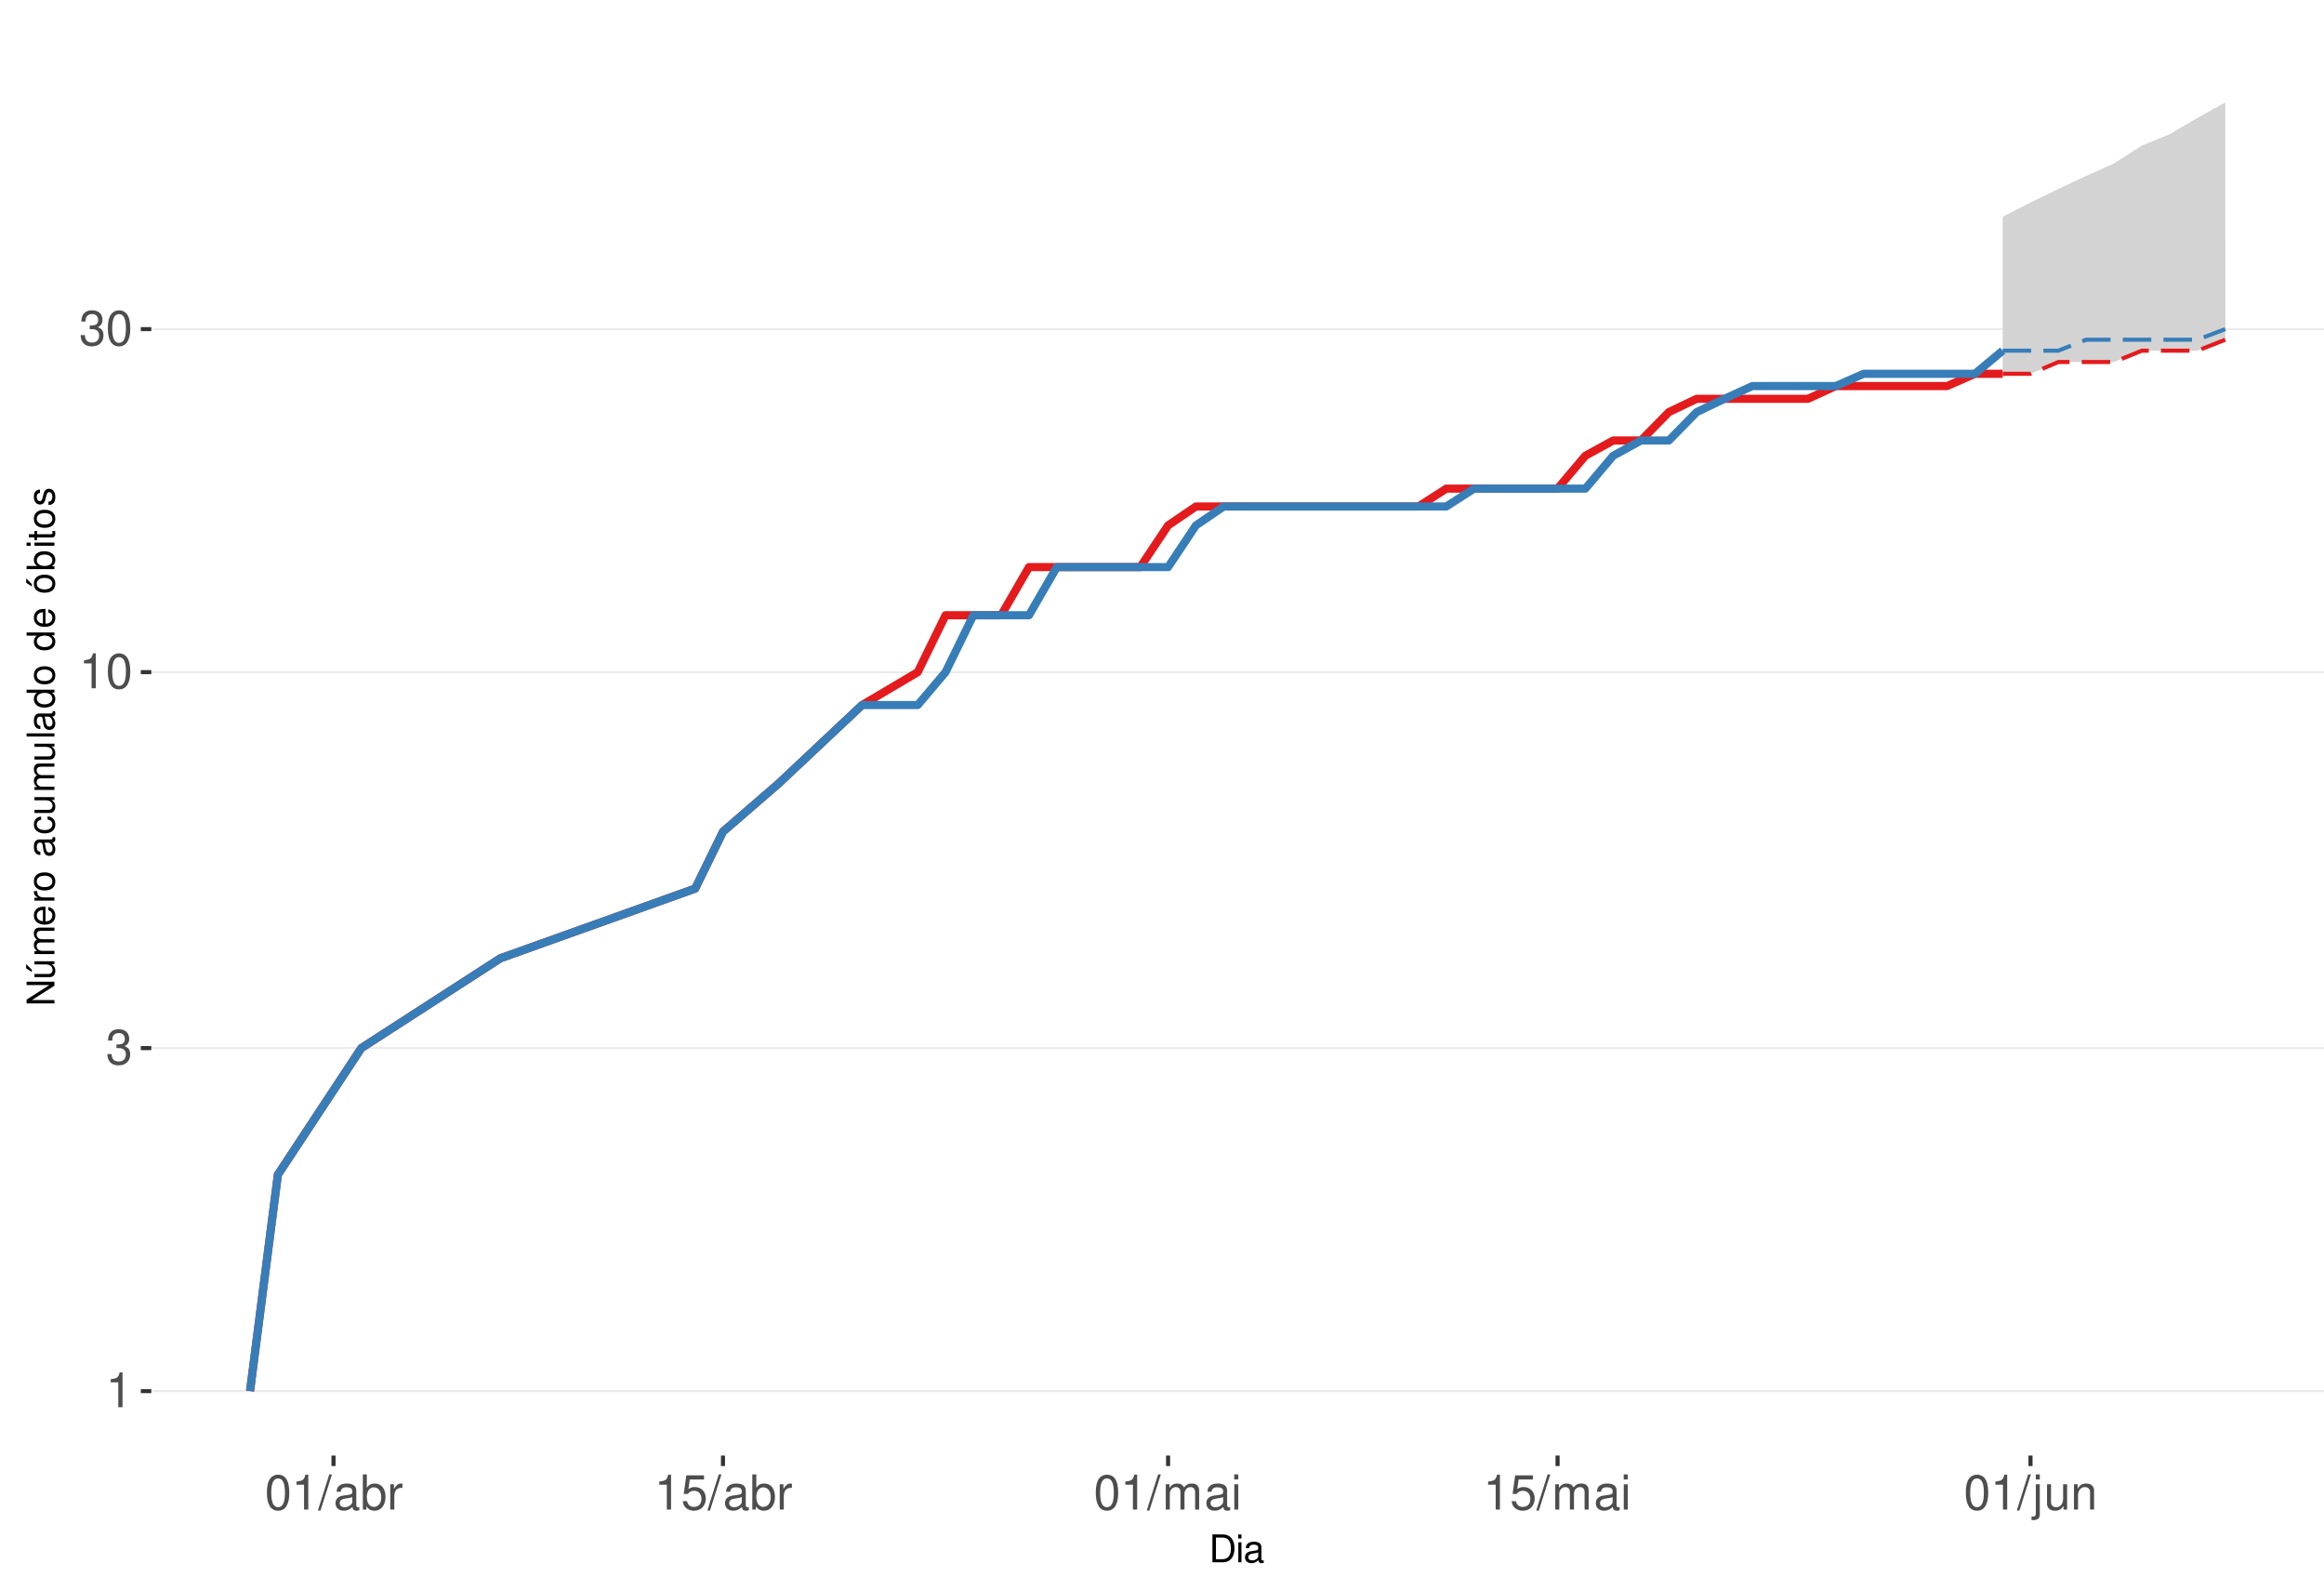
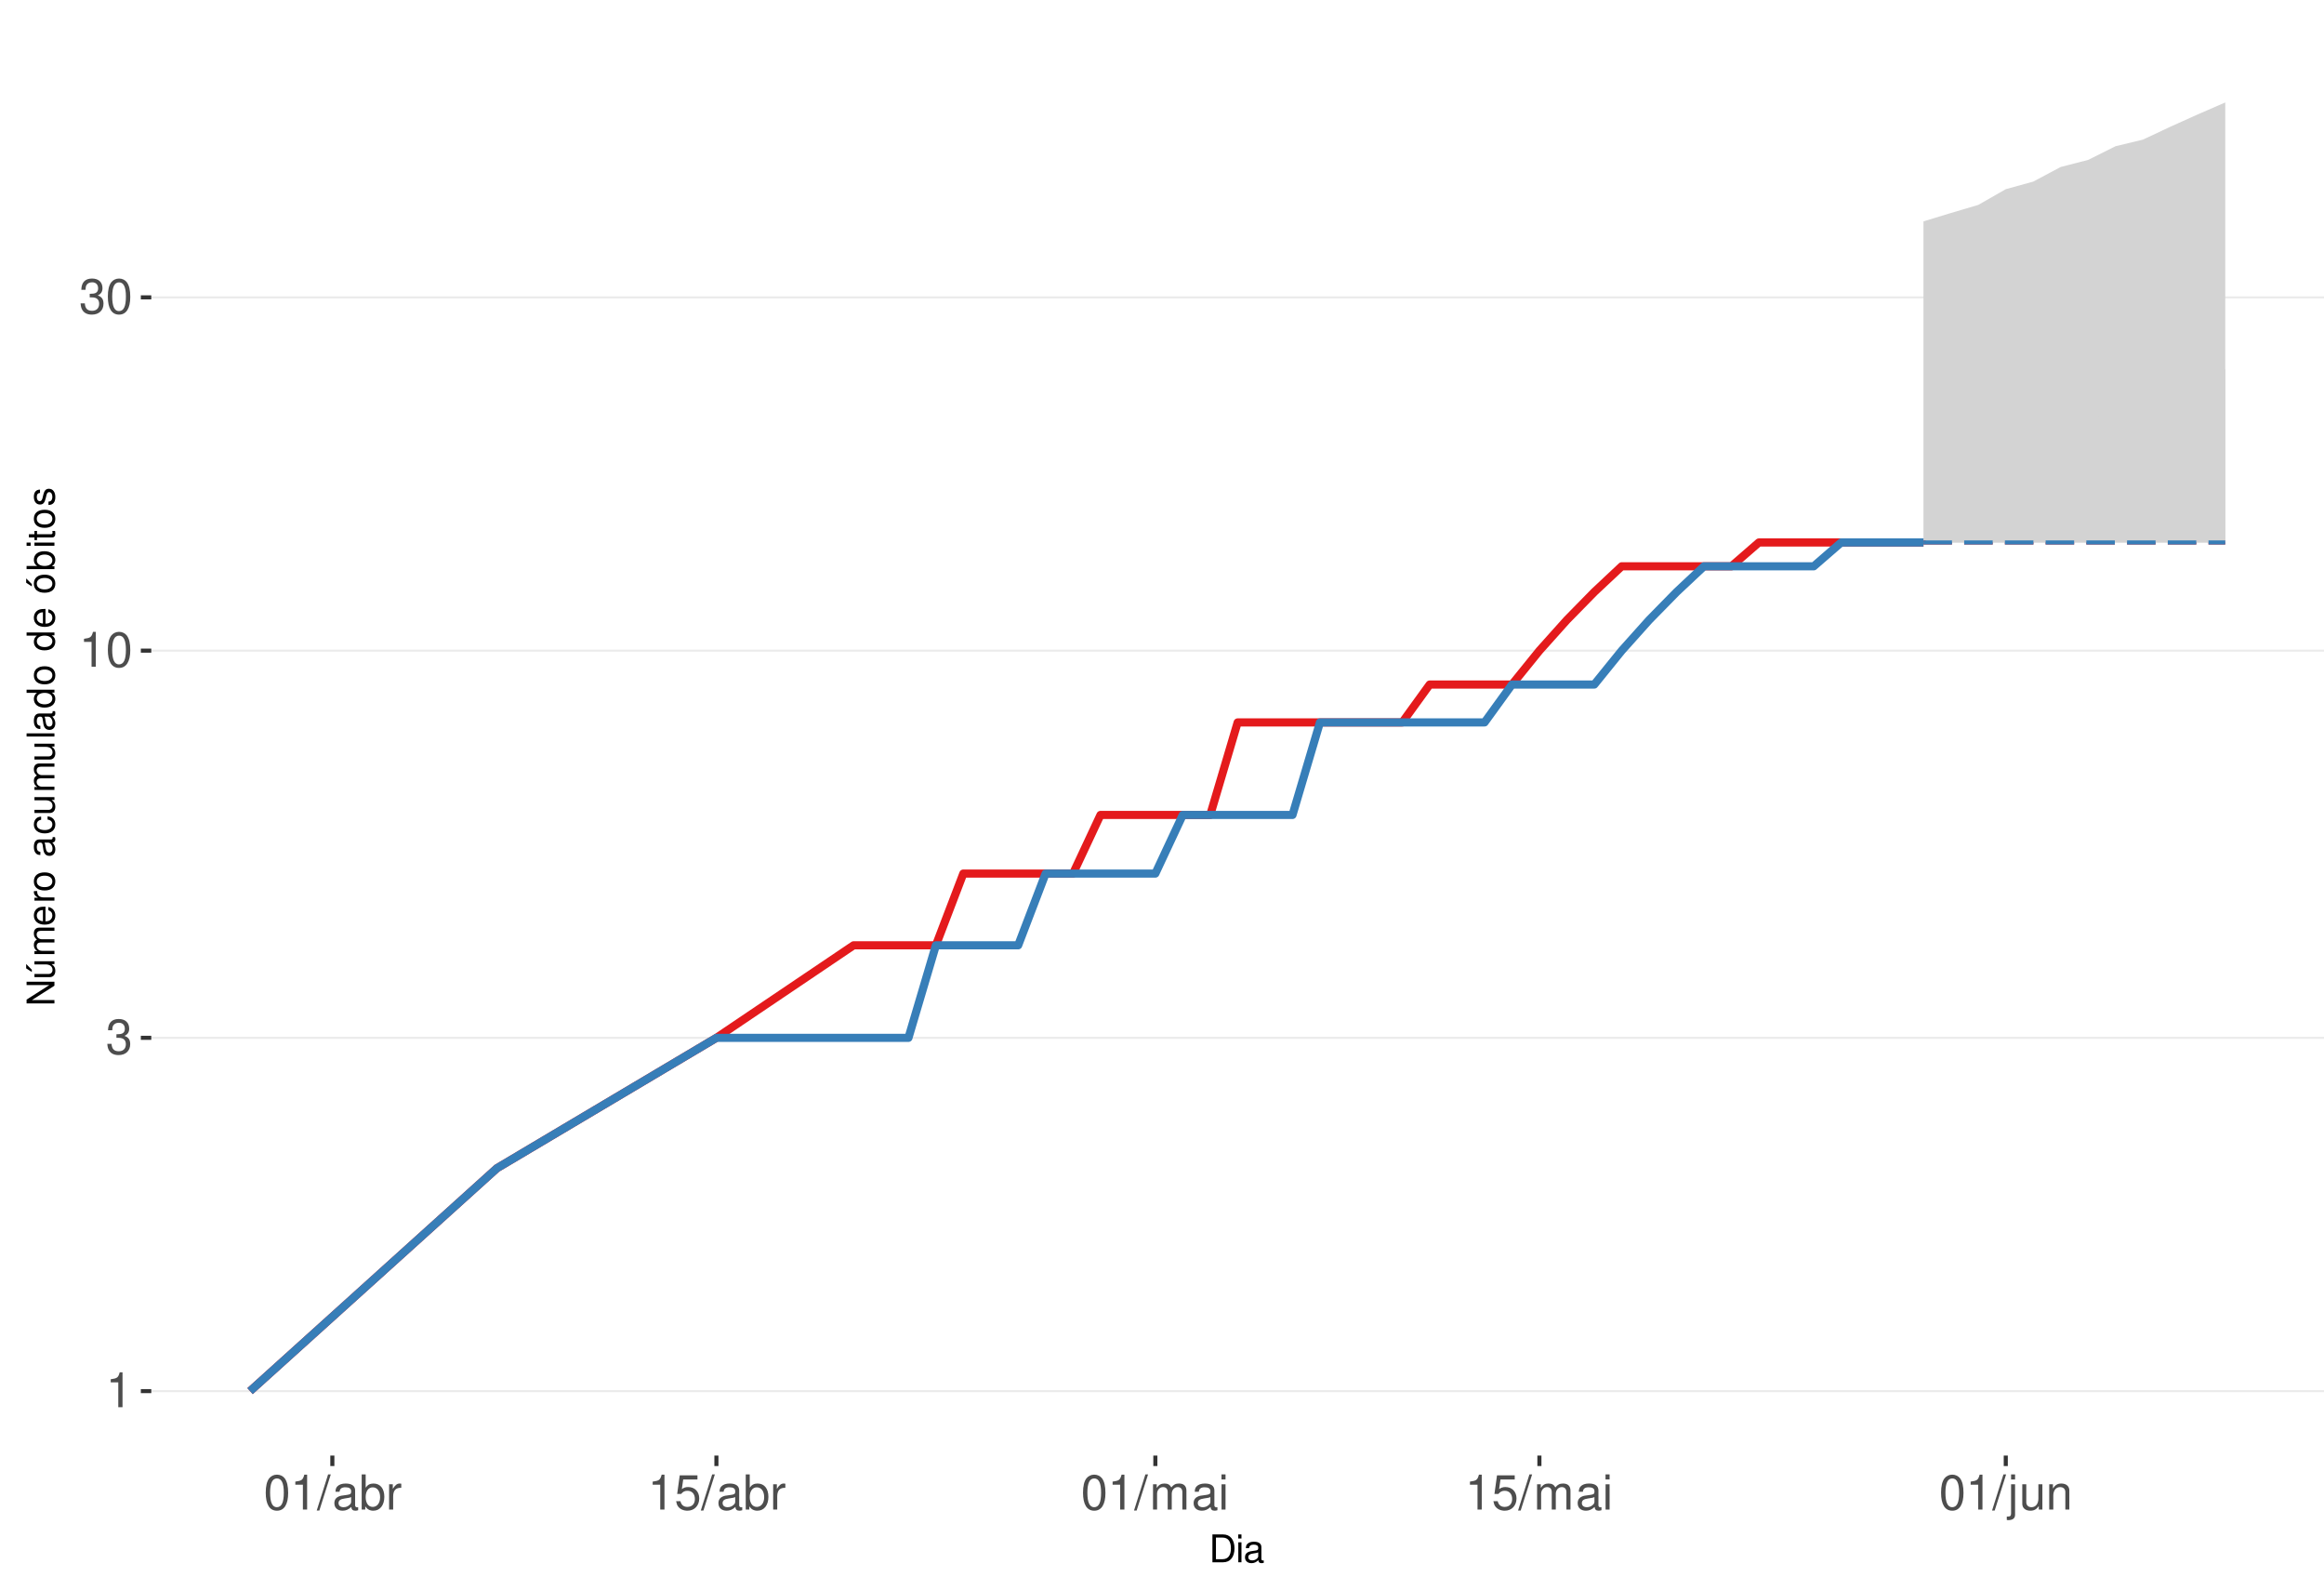
<svg xmlns="http://www.w3.org/2000/svg" xmlns:xlink="http://www.w3.org/1999/xlink" width="609pt" height="413pt" viewBox="0 0 609 413" version="1.1">
  <defs>
    <g>
      <symbol overflow="visible" id="glyph0-0">
        <path style="stroke:none;" d="" />
      </symbol>
      <symbol overflow="visible" id="glyph0-1">
        <path style="stroke:none;" d="M 3.281 -6.516 L 3.281 0 L 4.391 0 L 4.391 -9.156 L 3.656 -9.156 C 3.266 -7.75 3.016 -7.562 1.297 -7.328 L 1.297 -6.516 Z M 3.281 -6.516 " />
      </symbol>
      <symbol overflow="visible" id="glyph0-2">
        <path style="stroke:none;" d="M 2.797 -4.219 L 3.406 -4.219 C 4.625 -4.219 5.266 -3.641 5.266 -2.547 C 5.266 -1.391 4.562 -0.703 3.422 -0.703 C 2.188 -0.703 1.594 -1.312 1.516 -2.656 L 0.406 -2.656 C 0.453 -1.922 0.578 -1.438 0.797 -1.031 C 1.266 -0.156 2.141 0.297 3.359 0.297 C 5.219 0.297 6.406 -0.828 6.406 -2.562 C 6.406 -3.719 5.969 -4.359 4.891 -4.734 C 5.719 -5.078 6.141 -5.703 6.141 -6.625 C 6.141 -8.203 5.109 -9.156 3.406 -9.156 C 1.594 -9.156 0.625 -8.141 0.594 -6.203 L 1.703 -6.203 C 1.719 -6.766 1.766 -7.078 1.906 -7.359 C 2.172 -7.875 2.719 -8.172 3.422 -8.172 C 4.406 -8.172 5 -7.578 5 -6.594 C 5 -5.953 4.766 -5.562 4.281 -5.344 C 3.969 -5.219 3.562 -5.156 2.797 -5.156 Z M 2.797 -4.219 " />
      </symbol>
      <symbol overflow="visible" id="glyph0-3">
        <path style="stroke:none;" d="M 3.484 -9.156 C 2.641 -9.156 1.891 -8.766 1.422 -8.156 C 0.828 -7.344 0.547 -6.125 0.547 -4.422 C 0.547 -1.344 1.562 0.297 3.484 0.297 C 5.375 0.297 6.422 -1.344 6.422 -4.359 C 6.422 -6.125 6.141 -7.312 5.547 -8.156 C 5.078 -8.781 4.328 -9.156 3.484 -9.156 Z M 3.484 -8.156 C 4.688 -8.156 5.281 -6.938 5.281 -4.453 C 5.281 -1.844 4.703 -0.625 3.453 -0.625 C 2.281 -0.625 1.688 -1.891 1.688 -4.422 C 1.688 -6.938 2.281 -8.156 3.484 -8.156 Z M 3.484 -8.156 " />
      </symbol>
      <symbol overflow="visible" id="glyph0-4">
        <path style="stroke:none;" d="M 2.891 -9.219 L -0.094 0.25 L 0.594 0.25 L 3.594 -9.219 Z M 2.891 -9.219 " />
      </symbol>
      <symbol overflow="visible" id="glyph0-5">
        <path style="stroke:none;" d="M 6.766 -0.625 C 6.656 -0.594 6.609 -0.594 6.547 -0.594 C 6.172 -0.594 5.969 -0.781 5.969 -1.109 L 5.969 -5.016 C 5.969 -6.188 5.109 -6.828 3.484 -6.828 C 2.5 -6.828 1.734 -6.547 1.281 -6.047 C 0.969 -5.703 0.844 -5.328 0.828 -4.672 L 1.891 -4.672 C 1.969 -5.484 2.453 -5.844 3.438 -5.844 C 4.406 -5.844 4.922 -5.5 4.922 -4.859 L 4.922 -4.578 C 4.906 -4.125 4.688 -3.969 3.828 -3.844 C 2.328 -3.656 2.094 -3.609 1.703 -3.438 C 0.922 -3.109 0.531 -2.531 0.531 -1.672 C 0.531 -0.469 1.359 0.297 2.703 0.297 C 3.547 0.297 4.219 0 4.969 -0.688 C 5.031 0 5.359 0.297 6.047 0.297 C 6.281 0.297 6.422 0.266 6.766 0.172 Z M 4.922 -2.094 C 4.922 -1.734 4.828 -1.516 4.5 -1.234 C 4.078 -0.828 3.562 -0.625 2.938 -0.625 C 2.109 -0.625 1.625 -1.031 1.625 -1.703 C 1.625 -2.391 2.094 -2.75 3.234 -2.906 C 4.359 -3.062 4.562 -3.109 4.922 -3.281 Z M 4.922 -2.094 " />
      </symbol>
      <symbol overflow="visible" id="glyph0-6">
        <path style="stroke:none;" d="M 0.688 -9.219 L 0.688 0 L 1.625 0 L 1.625 -0.844 C 2.141 -0.078 2.812 0.297 3.734 0.297 C 5.484 0.297 6.625 -1.141 6.625 -3.344 C 6.625 -5.5 5.547 -6.828 3.781 -6.828 C 2.875 -6.828 2.234 -6.484 1.734 -5.734 L 1.734 -9.219 Z M 3.578 -5.828 C 4.766 -5.828 5.516 -4.812 5.516 -3.234 C 5.516 -1.719 4.734 -0.703 3.578 -0.703 C 2.453 -0.703 1.734 -1.703 1.734 -3.266 C 1.734 -4.828 2.453 -5.828 3.578 -5.828 Z M 3.578 -5.828 " />
      </symbol>
      <symbol overflow="visible" id="glyph0-7">
        <path style="stroke:none;" d="M 0.875 -6.625 L 0.875 0 L 1.938 0 L 1.938 -3.438 C 1.953 -5.031 2.609 -5.75 4.062 -5.703 L 4.062 -6.781 C 3.891 -6.812 3.781 -6.828 3.656 -6.828 C 2.969 -6.828 2.453 -6.422 1.844 -5.422 L 1.844 -6.625 Z M 0.875 -6.625 " />
      </symbol>
      <symbol overflow="visible" id="glyph0-8">
        <path style="stroke:none;" d="M 6.031 -8.969 L 1.391 -8.969 L 0.719 -4.094 L 1.75 -4.094 C 2.266 -4.703 2.703 -4.922 3.406 -4.922 C 4.609 -4.922 5.359 -4.094 5.359 -2.766 C 5.359 -1.484 4.609 -0.703 3.391 -0.703 C 2.422 -0.703 1.828 -1.188 1.562 -2.203 L 0.438 -2.203 C 0.594 -1.469 0.719 -1.109 0.984 -0.781 C 1.5 -0.094 2.406 0.297 3.422 0.297 C 5.234 0.297 6.5 -1.031 6.5 -2.922 C 6.5 -4.703 5.312 -5.906 3.594 -5.906 C 2.969 -5.906 2.453 -5.75 1.938 -5.359 L 2.297 -7.875 L 6.031 -7.875 Z M 6.031 -8.969 " />
      </symbol>
      <symbol overflow="visible" id="glyph0-9">
        <path style="stroke:none;" d="M 0.891 -6.625 L 0.891 0 L 1.953 0 L 1.953 -4.156 C 1.953 -5.125 2.641 -5.891 3.5 -5.891 C 4.297 -5.891 4.734 -5.422 4.734 -4.562 L 4.734 0 L 5.797 0 L 5.797 -4.156 C 5.797 -5.125 6.5 -5.891 7.359 -5.891 C 8.125 -5.891 8.578 -5.406 8.578 -4.562 L 8.578 0 L 9.641 0 L 9.641 -4.969 C 9.641 -6.156 8.953 -6.828 7.719 -6.828 C 6.828 -6.828 6.297 -6.562 5.688 -5.812 C 5.297 -6.516 4.766 -6.828 3.891 -6.828 C 3.016 -6.828 2.422 -6.5 1.859 -5.688 L 1.859 -6.625 Z M 0.891 -6.625 " />
      </symbol>
      <symbol overflow="visible" id="glyph0-10">
        <path style="stroke:none;" d="M 1.891 -6.625 L 0.844 -6.625 L 0.844 0 L 1.891 0 Z M 1.891 -9.219 L 0.828 -9.219 L 0.828 -7.891 L 1.891 -7.891 Z M 1.891 -9.219 " />
      </symbol>
      <symbol overflow="visible" id="glyph0-11">
        <path style="stroke:none;" d="M 0.891 -6.625 L 0.891 0.969 C 0.891 1.625 0.688 1.828 0.031 1.828 C -0.047 1.828 -0.094 1.828 -0.234 1.828 L -0.234 2.719 C -0.094 2.75 -0.031 2.766 0.125 2.766 C 1.312 2.766 1.938 2.297 1.938 1.375 L 1.938 -6.625 Z M 1.938 -9.219 L 0.891 -9.219 L 0.891 -7.891 L 1.938 -7.891 Z M 1.938 -9.219 " />
      </symbol>
      <symbol overflow="visible" id="glyph0-12">
        <path style="stroke:none;" d="M 6.094 0 L 6.094 -6.625 L 5.047 -6.625 L 5.047 -2.875 C 5.047 -1.516 4.344 -0.625 3.234 -0.625 C 2.406 -0.625 1.875 -1.141 1.875 -1.938 L 1.875 -6.625 L 0.828 -6.625 L 0.828 -1.516 C 0.828 -0.422 1.641 0.297 2.938 0.297 C 3.906 0.297 4.531 -0.047 5.156 -0.922 L 5.156 0 Z M 6.094 0 " />
      </symbol>
      <symbol overflow="visible" id="glyph0-13">
        <path style="stroke:none;" d="M 0.891 -6.625 L 0.891 0 L 1.953 0 L 1.953 -3.656 C 1.953 -5.016 2.656 -5.891 3.75 -5.891 C 4.578 -5.891 5.109 -5.391 5.109 -4.594 L 5.109 0 L 6.156 0 L 6.156 -5.016 C 6.156 -6.109 5.344 -6.828 4.062 -6.828 C 3.078 -6.828 2.438 -6.438 1.859 -5.516 L 1.859 -6.625 Z M 0.891 -6.625 " />
      </symbol>
      <symbol overflow="visible" id="glyph1-0">
        <path style="stroke:none;" d="" />
      </symbol>
      <symbol overflow="visible" id="glyph1-1">
        <path style="stroke:none;" d="M 0.891 0 L 3.703 0 C 5.547 0 6.672 -1.375 6.672 -3.656 C 6.672 -5.906 5.547 -7.297 3.703 -7.297 L 0.891 -7.297 Z M 1.812 -0.812 L 1.812 -6.469 L 3.547 -6.469 C 4.984 -6.469 5.734 -5.5 5.734 -3.641 C 5.734 -1.797 4.984 -0.812 3.547 -0.812 Z M 1.812 -0.812 " />
      </symbol>
      <symbol overflow="visible" id="glyph1-2">
        <path style="stroke:none;" d="M 1.5 -5.234 L 0.672 -5.234 L 0.672 0 L 1.5 0 Z M 1.5 -7.297 L 0.656 -7.297 L 0.656 -6.234 L 1.5 -6.234 Z M 1.5 -7.297 " />
      </symbol>
      <symbol overflow="visible" id="glyph1-3">
        <path style="stroke:none;" d="M 5.344 -0.484 C 5.266 -0.469 5.219 -0.469 5.172 -0.469 C 4.875 -0.469 4.719 -0.625 4.719 -0.875 L 4.719 -3.953 C 4.719 -4.891 4.047 -5.391 2.75 -5.391 C 1.984 -5.391 1.375 -5.172 1.016 -4.781 C 0.766 -4.516 0.672 -4.203 0.656 -3.688 L 1.484 -3.688 C 1.562 -4.328 1.938 -4.625 2.719 -4.625 C 3.484 -4.625 3.891 -4.344 3.891 -3.844 L 3.891 -3.625 C 3.875 -3.266 3.703 -3.125 3.016 -3.047 C 1.844 -2.891 1.656 -2.844 1.344 -2.719 C 0.734 -2.453 0.422 -2 0.422 -1.312 C 0.422 -0.375 1.078 0.234 2.141 0.234 C 2.797 0.234 3.328 0 3.922 -0.547 C 3.984 0 4.234 0.234 4.781 0.234 C 4.953 0.234 5.062 0.203 5.344 0.141 Z M 3.891 -1.656 C 3.891 -1.375 3.812 -1.203 3.562 -0.969 C 3.219 -0.656 2.812 -0.5 2.312 -0.5 C 1.672 -0.5 1.297 -0.812 1.297 -1.344 C 1.297 -1.891 1.656 -2.172 2.547 -2.297 C 3.438 -2.422 3.609 -2.453 3.891 -2.594 Z M 3.891 -1.656 " />
      </symbol>
      <symbol overflow="visible" id="glyph2-0">
        <path style="stroke:none;" d="" />
      </symbol>
      <symbol overflow="visible" id="glyph2-1">
        <path style="stroke:none;" d="M -7.297 -6.453 L -7.297 -5.578 L -1.328 -5.578 L -7.297 -1.766 L -7.297 -0.766 L 0 -0.766 L 0 -1.641 L -5.906 -1.641 L 0 -5.406 L 0 -6.453 Z M -7.297 -6.453 " />
      </symbol>
      <symbol overflow="visible" id="glyph2-2">
        <path style="stroke:none;" d="M 0 -4.812 L -5.234 -4.812 L -5.234 -3.984 L -2.266 -3.984 C -1.203 -3.984 -0.5 -3.438 -0.5 -2.562 C -0.5 -1.906 -0.906 -1.484 -1.531 -1.484 L -5.234 -1.484 L -5.234 -0.656 L -1.203 -0.656 C -0.328 -0.656 0.234 -1.297 0.234 -2.312 C 0.234 -3.094 -0.047 -3.578 -0.734 -4.062 L 0 -4.062 Z M -7.406 -2.953 L -5.922 -2 L -5.922 -2.594 L -7.406 -4.094 Z M -7.406 -2.953 " />
      </symbol>
      <symbol overflow="visible" id="glyph2-3">
        <path style="stroke:none;" d="M -5.234 -0.703 L 0 -0.703 L 0 -1.547 L -3.297 -1.547 C -4.047 -1.547 -4.656 -2.094 -4.656 -2.766 C -4.656 -3.391 -4.281 -3.734 -3.609 -3.734 L 0 -3.734 L 0 -4.578 L -3.297 -4.578 C -4.047 -4.578 -4.656 -5.125 -4.656 -5.812 C -4.656 -6.422 -4.266 -6.781 -3.609 -6.781 L 0 -6.781 L 0 -7.625 L -3.938 -7.625 C -4.875 -7.625 -5.391 -7.078 -5.391 -6.094 C -5.391 -5.406 -5.188 -4.984 -4.594 -4.484 C -5.156 -4.188 -5.391 -3.766 -5.391 -3.078 C -5.391 -2.375 -5.125 -1.906 -4.5 -1.469 L -5.234 -1.469 Z M -5.234 -0.703 " />
      </symbol>
      <symbol overflow="visible" id="glyph2-4">
        <path style="stroke:none;" d="M -2.344 -5.125 C -3.141 -5.125 -3.625 -5.062 -4.016 -4.922 C -4.875 -4.578 -5.391 -3.781 -5.391 -2.797 C -5.391 -1.344 -4.281 -0.406 -2.547 -0.406 C -0.812 -0.406 0.234 -1.297 0.234 -2.781 C 0.234 -3.984 -0.453 -4.812 -1.594 -5.016 L -1.594 -4.188 C -0.906 -3.953 -0.547 -3.484 -0.547 -2.812 C -0.547 -2.281 -0.781 -1.828 -1.219 -1.547 C -1.516 -1.344 -1.812 -1.281 -2.344 -1.266 Z M -3.016 -1.297 C -3.984 -1.359 -4.625 -1.953 -4.625 -2.797 C -4.625 -3.641 -3.953 -4.234 -3.016 -4.234 Z M -3.016 -1.297 " />
      </symbol>
      <symbol overflow="visible" id="glyph2-5">
        <path style="stroke:none;" d="M -5.234 -0.688 L 0 -0.688 L 0 -1.531 L -2.719 -1.531 C -3.984 -1.547 -4.547 -2.062 -4.516 -3.203 L -5.359 -3.203 C -5.375 -3.062 -5.391 -2.984 -5.391 -2.891 C -5.391 -2.344 -5.062 -1.938 -4.297 -1.453 L -5.234 -1.453 Z M -5.234 -0.688 " />
      </symbol>
      <symbol overflow="visible" id="glyph2-6">
        <path style="stroke:none;" d="M -5.391 -2.719 C -5.391 -1.234 -4.344 -0.359 -2.578 -0.359 C -0.812 -0.359 0.234 -1.234 0.234 -2.734 C 0.234 -4.203 -0.812 -5.094 -2.547 -5.094 C -4.359 -5.094 -5.391 -4.234 -5.391 -2.719 Z M -4.625 -2.734 C -4.625 -3.672 -3.844 -4.234 -2.547 -4.234 C -1.312 -4.234 -0.547 -3.656 -0.547 -2.734 C -0.547 -1.797 -1.312 -1.234 -2.578 -1.234 C -3.844 -1.234 -4.625 -1.797 -4.625 -2.734 Z M -4.625 -2.734 " />
      </symbol>
      <symbol overflow="visible" id="glyph2-7">
        <path style="stroke:none;" d="" />
      </symbol>
      <symbol overflow="visible" id="glyph2-8">
        <path style="stroke:none;" d="M -0.484 -5.344 C -0.469 -5.266 -0.469 -5.219 -0.469 -5.172 C -0.469 -4.875 -0.625 -4.719 -0.875 -4.719 L -3.953 -4.719 C -4.891 -4.719 -5.391 -4.047 -5.391 -2.75 C -5.391 -1.984 -5.172 -1.375 -4.781 -1.016 C -4.516 -0.766 -4.203 -0.672 -3.688 -0.656 L -3.688 -1.484 C -4.328 -1.562 -4.625 -1.938 -4.625 -2.719 C -4.625 -3.484 -4.344 -3.891 -3.844 -3.891 L -3.625 -3.891 C -3.266 -3.875 -3.125 -3.703 -3.047 -3.016 C -2.891 -1.844 -2.844 -1.656 -2.719 -1.344 C -2.453 -0.734 -2 -0.422 -1.312 -0.422 C -0.375 -0.422 0.234 -1.078 0.234 -2.141 C 0.234 -2.797 0 -3.328 -0.547 -3.922 C 0 -3.984 0.234 -4.234 0.234 -4.781 C 0.234 -4.953 0.203 -5.062 0.141 -5.344 Z M -1.656 -3.891 C -1.375 -3.891 -1.203 -3.812 -0.969 -3.562 C -0.656 -3.219 -0.5 -2.812 -0.5 -2.312 C -0.5 -1.672 -0.812 -1.297 -1.344 -1.297 C -1.891 -1.297 -2.172 -1.656 -2.297 -2.547 C -2.422 -3.438 -2.453 -3.609 -2.594 -3.891 Z M -1.656 -3.891 " />
      </symbol>
      <symbol overflow="visible" id="glyph2-9">
        <path style="stroke:none;" d="M -3.484 -4.703 C -3.984 -4.672 -4.312 -4.562 -4.609 -4.359 C -5.094 -4 -5.391 -3.375 -5.391 -2.641 C -5.391 -1.219 -4.266 -0.312 -2.531 -0.312 C -0.844 -0.312 0.234 -1.203 0.234 -2.625 C 0.234 -3.875 -0.516 -4.672 -1.797 -4.766 L -1.797 -3.938 C -0.953 -3.797 -0.547 -3.359 -0.547 -2.656 C -0.547 -1.734 -1.297 -1.188 -2.531 -1.188 C -3.844 -1.188 -4.625 -1.719 -4.625 -2.625 C -4.625 -3.328 -4.203 -3.766 -3.484 -3.875 Z M -3.484 -4.703 " />
      </symbol>
      <symbol overflow="visible" id="glyph2-10">
        <path style="stroke:none;" d="M 0 -4.812 L -5.234 -4.812 L -5.234 -3.984 L -2.266 -3.984 C -1.203 -3.984 -0.5 -3.438 -0.5 -2.562 C -0.5 -1.906 -0.906 -1.484 -1.531 -1.484 L -5.234 -1.484 L -5.234 -0.656 L -1.203 -0.656 C -0.328 -0.656 0.234 -1.297 0.234 -2.312 C 0.234 -3.094 -0.047 -3.578 -0.734 -4.062 L 0 -4.062 Z M 0 -4.812 " />
      </symbol>
      <symbol overflow="visible" id="glyph2-11">
        <path style="stroke:none;" d="M -7.297 -1.516 L -7.297 -0.688 L 0 -0.688 L 0 -1.516 Z M -7.297 -1.516 " />
      </symbol>
      <symbol overflow="visible" id="glyph2-12">
        <path style="stroke:none;" d="M -7.297 -4.953 L -7.297 -4.125 L -4.578 -4.125 C -5.109 -3.766 -5.391 -3.203 -5.391 -2.516 C -5.391 -1.156 -4.297 -0.266 -2.625 -0.266 C -0.859 -0.266 0.234 -1.125 0.234 -2.547 C 0.234 -3.266 -0.047 -3.766 -0.688 -4.203 L 0 -4.203 L 0 -4.953 Z M -4.609 -2.656 C -4.609 -3.547 -3.812 -4.125 -2.562 -4.125 C -1.344 -4.125 -0.547 -3.547 -0.547 -2.656 C -0.547 -1.734 -1.359 -1.125 -2.578 -1.125 C -3.797 -1.125 -4.609 -1.734 -4.609 -2.656 Z M -4.609 -2.656 " />
      </symbol>
      <symbol overflow="visible" id="glyph2-13">
        <path style="stroke:none;" d="M -5.391 -2.719 C -5.391 -1.234 -4.344 -0.359 -2.578 -0.359 C -0.812 -0.359 0.234 -1.234 0.234 -2.734 C 0.234 -4.203 -0.812 -5.094 -2.547 -5.094 C -4.359 -5.094 -5.391 -4.234 -5.391 -2.719 Z M -4.625 -2.734 C -4.625 -3.672 -3.844 -4.234 -2.547 -4.234 C -1.312 -4.234 -0.547 -3.656 -0.547 -2.734 C -0.547 -1.797 -1.312 -1.234 -2.578 -1.234 C -3.844 -1.234 -4.625 -1.797 -4.625 -2.734 Z M -7.406 -2.984 L -5.922 -2.016 L -5.922 -2.625 L -7.406 -4.109 Z M -7.406 -2.984 " />
      </symbol>
      <symbol overflow="visible" id="glyph2-14">
        <path style="stroke:none;" d="M -7.297 -0.547 L 0 -0.547 L 0 -1.297 L -0.672 -1.297 C -0.062 -1.688 0.234 -2.219 0.234 -2.953 C 0.234 -4.328 -0.906 -5.234 -2.641 -5.234 C -4.344 -5.234 -5.391 -4.375 -5.391 -2.984 C -5.391 -2.266 -5.125 -1.766 -4.531 -1.375 L -7.297 -1.375 Z M -4.609 -2.828 C -4.609 -3.766 -3.797 -4.359 -2.547 -4.359 C -1.359 -4.359 -0.547 -3.734 -0.547 -2.828 C -0.547 -1.938 -1.344 -1.375 -2.578 -1.375 C -3.812 -1.375 -4.609 -1.938 -4.609 -2.828 Z M -4.609 -2.828 " />
      </symbol>
      <symbol overflow="visible" id="glyph2-15">
        <path style="stroke:none;" d="M -5.234 -1.5 L -5.234 -0.672 L 0 -0.672 L 0 -1.5 Z M -7.297 -1.5 L -7.297 -0.656 L -6.234 -0.656 L -6.234 -1.5 Z M -7.297 -1.5 " />
      </symbol>
      <symbol overflow="visible" id="glyph2-16">
        <path style="stroke:none;" d="M -5.234 -2.547 L -5.234 -1.688 L -6.688 -1.688 L -6.688 -0.844 L -5.234 -0.844 L -5.234 -0.141 L -4.562 -0.141 L -4.562 -0.844 L -0.594 -0.844 C -0.062 -0.844 0.234 -1.203 0.234 -1.859 C 0.234 -2.078 0.203 -2.266 0.156 -2.547 L -0.547 -2.547 C -0.516 -2.422 -0.5 -2.312 -0.5 -2.141 C -0.5 -1.781 -0.594 -1.688 -0.969 -1.688 L -4.562 -1.688 L -4.562 -2.547 Z M -5.234 -2.547 " />
      </symbol>
      <symbol overflow="visible" id="glyph2-17">
        <path style="stroke:none;" d="M -3.781 -4.375 C -4.812 -4.375 -5.391 -3.688 -5.391 -2.484 C -5.391 -1.266 -4.766 -0.469 -3.797 -0.469 C -2.969 -0.469 -2.578 -0.891 -2.281 -2.125 L -2.094 -2.906 C -1.953 -3.484 -1.734 -3.719 -1.375 -3.719 C -0.875 -3.719 -0.547 -3.234 -0.547 -2.5 C -0.547 -2.047 -0.672 -1.672 -0.891 -1.453 C -1.047 -1.328 -1.188 -1.266 -1.562 -1.219 L -1.562 -0.344 C -0.344 -0.375 0.234 -1.062 0.234 -2.438 C 0.234 -3.75 -0.422 -4.594 -1.438 -4.594 C -2.203 -4.594 -2.641 -4.156 -2.891 -3.109 L -3.078 -2.312 C -3.234 -1.625 -3.453 -1.344 -3.828 -1.344 C -4.312 -1.344 -4.625 -1.766 -4.625 -2.453 C -4.625 -3.125 -4.328 -3.484 -3.781 -3.5 Z M -3.781 -4.375 " />
      </symbol>
    </g>
    <clipPath id="clip1">
      <path d="M 39.645 9.961 L 609 9.961 L 609 381.328 L 39.645 381.328 Z M 39.645 9.961 " />
    </clipPath>
    <clipPath id="clip2">
      <path d="M 39.645 364 L 609 364 L 609 365 L 39.645 365 Z M 39.645 364 " />
    </clipPath>
    <clipPath id="clip3">
-       <path d="M 39.645 274 L 609 274 L 609 275 L 39.645 275 Z M 39.645 274 " />
+       <path d="M 39.645 271 L 609 271 L 609 273 L 39.645 273 Z M 39.645 271 " />
    </clipPath>
    <clipPath id="clip4">
-       <path d="M 39.645 175 L 609 175 L 609 177 L 39.645 177 Z M 39.645 175 " />
+       <path d="M 39.645 170 L 609 170 L 609 171 L 39.645 171 Z M 39.645 170 " />
    </clipPath>
    <clipPath id="clip5">
-       <path d="M 39.645 85 L 609 85 L 609 87 L 39.645 87 Z M 39.645 85 " />
+       <path d="M 39.645 77 L 609 77 L 609 79 L 39.645 79 Z M 39.645 77 " />
    </clipPath>
  </defs>
  <g id="surface245">
    <rect x="0" y="0" width="609" height="413" style="fill:rgb(100%,100%,100%);fill-opacity:1;stroke:none;" />
    <rect x="0" y="0" width="609" height="413" style="fill:rgb(100%,100%,100%);fill-opacity:1;stroke:none;" />
    <path style="fill:none;stroke-width:1.067;stroke-linecap:round;stroke-linejoin:round;stroke:rgb(100%,100%,100%);stroke-opacity:1;stroke-miterlimit:10;" d="M 0 413 L 609 413 L 609 0 L 0 0 Z M 0 413 " />
    <g clip-path="url(#clip1)" clip-rule="nonzero">
      <path style=" stroke:none;fill-rule:nonzero;fill:rgb(100%,100%,100%);fill-opacity:1;" d="M 39.645 381.328 L 609 381.328 L 609 9.961 L 39.645 9.961 Z M 39.645 381.328 " />
    </g>
    <g clip-path="url(#clip2)" clip-rule="nonzero">
      <path style="fill:none;stroke-width:0.533;stroke-linecap:butt;stroke-linejoin:round;stroke:rgb(92.157%,92.157%,92.157%);stroke-opacity:1;stroke-miterlimit:10;" d="M 39.645 364.449 L 609 364.449 " />
    </g>
    <g clip-path="url(#clip3)" clip-rule="nonzero">
-       <path style="fill:none;stroke-width:0.533;stroke-linecap:butt;stroke-linejoin:round;stroke:rgb(92.157%,92.157%,92.157%);stroke-opacity:1;stroke-miterlimit:10;" d="M 39.645 274.582 L 609 274.582 " />
+       <path style="fill:none;stroke-width:0.533;stroke-linecap:butt;stroke-linejoin:round;stroke:rgb(92.157%,92.157%,92.157%);stroke-opacity:1;stroke-miterlimit:10;" d="M 39.645 271.895 L 609 271.895 " />
    </g>
    <g clip-path="url(#clip4)" clip-rule="nonzero">
-       <path style="fill:none;stroke-width:0.533;stroke-linecap:butt;stroke-linejoin:round;stroke:rgb(92.157%,92.157%,92.157%);stroke-opacity:1;stroke-miterlimit:10;" d="M 39.645 176.094 L 609 176.094 " />
+       <path style="fill:none;stroke-width:0.533;stroke-linecap:butt;stroke-linejoin:round;stroke:rgb(92.157%,92.157%,92.157%);stroke-opacity:1;stroke-miterlimit:10;" d="M 39.645 170.461 L 609 170.461 " />
    </g>
    <g clip-path="url(#clip5)" clip-rule="nonzero">
-       <path style="fill:none;stroke-width:0.533;stroke-linecap:butt;stroke-linejoin:round;stroke:rgb(92.157%,92.157%,92.157%);stroke-opacity:1;stroke-miterlimit:10;" d="M 39.645 86.227 L 609 86.227 " />
-     </g>
-     <path style="fill:none;stroke-width:2.134;stroke-linecap:butt;stroke-linejoin:round;stroke:rgb(89.412%,10.196%,10.98%);stroke-opacity:1;stroke-miterlimit:10;" d="M 65.523 364.449 L 72.816 307.746 L 94.684 274.582 L 131.137 251.047 L 182.168 232.793 L 189.457 217.879 L 204.035 205.27 L 225.906 184.711 L 240.488 176.094 L 247.777 161.18 L 262.355 161.18 L 269.648 148.57 L 298.809 148.57 L 306.098 137.648 L 313.387 132.688 L 371.707 132.688 L 379 128.012 L 408.16 128.012 L 415.449 119.395 L 422.738 115.402 L 430.027 115.402 L 437.32 107.961 L 444.609 104.48 L 473.77 104.48 L 481.059 101.141 L 510.219 101.141 L 517.508 97.93 L 524.801 97.93 " />
-     <path style=" stroke:none;fill-rule:nonzero;fill:rgb(82.745%,82.745%,82.745%);fill-opacity:1;" d="M 524.801 56.777 L 532.09 53.059 L 539.379 49.5 L 546.668 46.094 L 553.961 42.82 L 561.25 38.145 L 568.539 35.168 L 575.832 30.898 L 583.121 26.844 L 583.121 89 L 575.832 91.871 L 561.25 91.871 L 553.961 94.844 L 539.379 94.844 L 532.09 97.93 L 524.801 97.93 Z M 524.801 56.777 " />
-     <path style="fill:none;stroke-width:1.067;stroke-linecap:butt;stroke-linejoin:round;stroke:rgb(89.412%,10.196%,10.98%);stroke-opacity:1;stroke-dasharray:7.469,3.201;stroke-miterlimit:10;" d="M 524.801 97.93 L 532.09 97.93 L 539.379 94.844 L 553.961 94.844 L 561.25 91.871 L 575.832 91.871 L 583.121 89 " />
-     <path style="fill:none;stroke-width:2.134;stroke-linecap:butt;stroke-linejoin:round;stroke:rgb(21.569%,49.412%,72.157%);stroke-opacity:1;stroke-miterlimit:10;" d="M 65.523 364.449 L 72.816 307.746 L 94.684 274.582 L 131.137 251.047 L 182.168 232.793 L 189.457 217.879 L 204.035 205.27 L 225.906 184.711 L 240.488 184.711 L 247.777 176.094 L 255.066 161.18 L 269.648 161.18 L 276.938 148.57 L 306.098 148.57 L 313.387 137.648 L 320.676 132.688 L 379 132.688 L 386.289 128.012 L 415.449 128.012 L 422.738 119.395 L 430.027 115.402 L 437.32 115.402 L 444.609 107.961 L 451.898 104.48 L 459.188 101.141 L 481.059 101.141 L 488.348 97.93 L 517.508 97.93 L 524.801 91.871 " />
-     <path style=" stroke:none;fill-rule:nonzero;fill:rgb(82.745%,82.745%,82.745%);fill-opacity:1;" d="M 524.801 91.871 L 532.09 86.227 L 539.379 80.945 L 546.668 75.988 L 553.961 73.617 L 561.25 69.07 L 568.539 64.766 L 575.832 62.691 L 583.121 62.691 L 583.121 86.227 L 575.832 89 L 546.668 89 L 539.379 91.871 Z M 524.801 91.871 " />
-     <path style="fill:none;stroke-width:1.067;stroke-linecap:butt;stroke-linejoin:round;stroke:rgb(21.569%,49.412%,72.157%);stroke-opacity:1;stroke-dasharray:7.469,3.201;stroke-miterlimit:10;" d="M 524.801 91.871 L 539.379 91.871 L 546.668 89 L 575.832 89 L 583.121 86.227 " />
+       <path style="fill:none;stroke-width:0.533;stroke-linecap:butt;stroke-linejoin:round;stroke:rgb(92.157%,92.157%,92.157%);stroke-opacity:1;stroke-miterlimit:10;" d="M 39.645 77.906 L 609 77.906 " />
+     </g>
+     <path style="fill:none;stroke-width:2.134;stroke-linecap:butt;stroke-linejoin:round;stroke:rgb(89.412%,10.196%,10.98%);stroke-opacity:1;stroke-miterlimit:10;" d="M 65.523 364.449 L 130.223 306.055 L 187.734 271.895 L 223.68 247.656 L 245.246 247.656 L 252.434 228.859 L 281.191 228.859 L 288.379 213.5 L 317.133 213.5 L 324.324 189.262 L 367.457 189.262 L 374.645 179.34 L 396.211 179.34 L 403.398 170.461 L 410.59 162.434 L 417.777 155.102 L 424.965 148.359 L 453.723 148.359 L 460.91 142.117 L 504.043 142.117 " />
+     <path style=" stroke:none;fill-rule:nonzero;fill:rgb(82.745%,82.745%,82.745%);fill-opacity:1;" d="M 504.043 57.992 L 511.23 55.805 L 518.422 53.672 L 525.609 49.562 L 532.797 47.578 L 539.988 43.75 L 547.176 41.898 L 554.363 38.312 L 561.555 36.574 L 568.742 33.203 L 575.93 29.965 L 583.121 26.844 L 583.121 142.117 L 504.043 142.117 Z M 504.043 57.992 " />
+     <path style="fill:none;stroke-width:1.067;stroke-linecap:butt;stroke-linejoin:round;stroke:rgb(89.412%,10.196%,10.98%);stroke-opacity:1;stroke-dasharray:7.469,3.201;stroke-miterlimit:10;" d="M 504.043 142.117 L 583.121 142.117 " />
+     <path style="fill:none;stroke-width:2.134;stroke-linecap:butt;stroke-linejoin:round;stroke:rgb(21.569%,49.412%,72.157%);stroke-opacity:1;stroke-miterlimit:10;" d="M 65.523 364.449 L 130.223 306.055 L 187.734 271.895 L 238.059 271.895 L 245.246 247.656 L 266.812 247.656 L 274 228.859 L 302.758 228.859 L 309.945 213.5 L 338.699 213.5 L 345.891 189.262 L 389.023 189.262 L 396.211 179.34 L 417.777 179.34 L 424.965 170.461 L 432.156 162.434 L 439.344 155.102 L 446.531 148.359 L 475.289 148.359 L 482.477 142.117 L 504.043 142.117 " />
+     <path style=" stroke:none;fill-rule:nonzero;fill:rgb(82.745%,82.745%,82.745%);fill-opacity:1;" d="M 504.043 142.117 L 511.23 136.305 L 518.422 130.867 L 525.609 125.758 L 532.797 120.945 L 539.988 116.387 L 547.176 112.066 L 554.363 104.039 L 561.555 104.039 L 568.742 100.293 L 575.93 96.707 L 583.121 96.707 L 583.121 142.117 Z M 504.043 142.117 " />
+     <path style="fill:none;stroke-width:1.067;stroke-linecap:butt;stroke-linejoin:round;stroke:rgb(21.569%,49.412%,72.157%);stroke-opacity:1;stroke-dasharray:7.469,3.201;stroke-miterlimit:10;" d="M 504.043 142.117 L 583.121 142.117 " />
    <g style="fill:rgb(30.196%,30.196%,30.196%);fill-opacity:1;">
      <use xlink:href="#glyph0-1" x="27.715" y="368.671" />
    </g>
    <g style="fill:rgb(30.196%,30.196%,30.196%);fill-opacity:1;">
-       <use xlink:href="#glyph0-2" x="27.715" y="278.804" />
-     </g>
-     <g style="fill:rgb(30.196%,30.196%,30.196%);fill-opacity:1;">
-       <use xlink:href="#glyph0-1" x="20.715" y="180.315" />
-       <use xlink:href="#glyph0-3" x="27.715" y="180.315" />
-     </g>
-     <g style="fill:rgb(30.196%,30.196%,30.196%);fill-opacity:1;">
-       <use xlink:href="#glyph0-2" x="20.715" y="90.448" />
-       <use xlink:href="#glyph0-3" x="27.715" y="90.448" />
+       <use xlink:href="#glyph0-2" x="27.715" y="276.116" />
+     </g>
+     <g style="fill:rgb(30.196%,30.196%,30.196%);fill-opacity:1;">
+       <use xlink:href="#glyph0-1" x="20.715" y="174.683" />
+       <use xlink:href="#glyph0-3" x="27.715" y="174.683" />
+     </g>
+     <g style="fill:rgb(30.196%,30.196%,30.196%);fill-opacity:1;">
+       <use xlink:href="#glyph0-2" x="20.715" y="82.128" />
+       <use xlink:href="#glyph0-3" x="27.715" y="82.128" />
    </g>
    <path style="fill:none;stroke-width:1.067;stroke-linecap:butt;stroke-linejoin:round;stroke:rgb(20%,20%,20%);stroke-opacity:1;stroke-miterlimit:10;" d="M 36.906 364.449 L 39.645 364.449 " />
-     <path style="fill:none;stroke-width:1.067;stroke-linecap:butt;stroke-linejoin:round;stroke:rgb(20%,20%,20%);stroke-opacity:1;stroke-miterlimit:10;" d="M 36.906 274.582 L 39.645 274.582 " />
-     <path style="fill:none;stroke-width:1.067;stroke-linecap:butt;stroke-linejoin:round;stroke:rgb(20%,20%,20%);stroke-opacity:1;stroke-miterlimit:10;" d="M 36.906 176.094 L 39.645 176.094 " />
-     <path style="fill:none;stroke-width:1.067;stroke-linecap:butt;stroke-linejoin:round;stroke:rgb(20%,20%,20%);stroke-opacity:1;stroke-miterlimit:10;" d="M 36.906 86.227 L 39.645 86.227 " />
-     <path style="fill:none;stroke-width:1.067;stroke-linecap:butt;stroke-linejoin:round;stroke:rgb(20%,20%,20%);stroke-opacity:1;stroke-miterlimit:10;" d="M 87.395 384.07 L 87.395 381.328 " />
-     <path style="fill:none;stroke-width:1.067;stroke-linecap:butt;stroke-linejoin:round;stroke:rgb(20%,20%,20%);stroke-opacity:1;stroke-miterlimit:10;" d="M 189.457 384.07 L 189.457 381.328 " />
-     <path style="fill:none;stroke-width:1.067;stroke-linecap:butt;stroke-linejoin:round;stroke:rgb(20%,20%,20%);stroke-opacity:1;stroke-miterlimit:10;" d="M 306.098 384.07 L 306.098 381.328 " />
-     <path style="fill:none;stroke-width:1.067;stroke-linecap:butt;stroke-linejoin:round;stroke:rgb(20%,20%,20%);stroke-opacity:1;stroke-miterlimit:10;" d="M 408.16 384.07 L 408.16 381.328 " />
-     <path style="fill:none;stroke-width:1.067;stroke-linecap:butt;stroke-linejoin:round;stroke:rgb(20%,20%,20%);stroke-opacity:1;stroke-miterlimit:10;" d="M 532.09 384.07 L 532.09 381.328 " />
-     <g style="fill:rgb(30.196%,30.196%,30.196%);fill-opacity:1;">
-       <use xlink:href="#glyph0-3" x="69.395" y="395.483" />
-       <use xlink:href="#glyph0-1" x="76.395" y="395.483" />
-       <use xlink:href="#glyph0-4" x="83.395" y="395.483" />
-       <use xlink:href="#glyph0-5" x="87.395" y="395.483" />
-       <use xlink:href="#glyph0-6" x="94.395" y="395.483" />
-       <use xlink:href="#glyph0-7" x="101.395" y="395.483" />
-     </g>
-     <g style="fill:rgb(30.196%,30.196%,30.196%);fill-opacity:1;">
-       <use xlink:href="#glyph0-1" x="171.457" y="395.483" />
-       <use xlink:href="#glyph0-8" x="178.457" y="395.483" />
-       <use xlink:href="#glyph0-4" x="185.457" y="395.483" />
-       <use xlink:href="#glyph0-5" x="189.457" y="395.483" />
-       <use xlink:href="#glyph0-6" x="196.457" y="395.483" />
-       <use xlink:href="#glyph0-7" x="203.457" y="395.483" />
-     </g>
-     <g style="fill:rgb(30.196%,30.196%,30.196%);fill-opacity:1;">
-       <use xlink:href="#glyph0-3" x="286.598" y="395.483" />
-       <use xlink:href="#glyph0-1" x="293.598" y="395.483" />
-       <use xlink:href="#glyph0-4" x="300.598" y="395.483" />
-       <use xlink:href="#glyph0-9" x="304.598" y="395.483" />
-       <use xlink:href="#glyph0-5" x="315.598" y="395.483" />
-       <use xlink:href="#glyph0-10" x="322.598" y="395.483" />
-     </g>
-     <g style="fill:rgb(30.196%,30.196%,30.196%);fill-opacity:1;">
-       <use xlink:href="#glyph0-1" x="388.66" y="395.483" />
-       <use xlink:href="#glyph0-8" x="395.66" y="395.483" />
-       <use xlink:href="#glyph0-4" x="402.66" y="395.483" />
-       <use xlink:href="#glyph0-9" x="406.66" y="395.483" />
-       <use xlink:href="#glyph0-5" x="417.66" y="395.483" />
-       <use xlink:href="#glyph0-10" x="424.66" y="395.483" />
-     </g>
-     <g style="fill:rgb(30.196%,30.196%,30.196%);fill-opacity:1;">
-       <use xlink:href="#glyph0-3" x="514.59" y="395.483" />
-       <use xlink:href="#glyph0-1" x="521.59" y="395.483" />
-       <use xlink:href="#glyph0-4" x="528.59" y="395.483" />
-       <use xlink:href="#glyph0-11" x="532.59" y="395.483" />
-       <use xlink:href="#glyph0-12" x="535.59" y="395.483" />
-       <use xlink:href="#glyph0-13" x="542.59" y="395.483" />
+     <path style="fill:none;stroke-width:1.067;stroke-linecap:butt;stroke-linejoin:round;stroke:rgb(20%,20%,20%);stroke-opacity:1;stroke-miterlimit:10;" d="M 36.906 271.895 L 39.645 271.895 " />
+     <path style="fill:none;stroke-width:1.067;stroke-linecap:butt;stroke-linejoin:round;stroke:rgb(20%,20%,20%);stroke-opacity:1;stroke-miterlimit:10;" d="M 36.906 170.461 L 39.645 170.461 " />
+     <path style="fill:none;stroke-width:1.067;stroke-linecap:butt;stroke-linejoin:round;stroke:rgb(20%,20%,20%);stroke-opacity:1;stroke-miterlimit:10;" d="M 36.906 77.906 L 39.645 77.906 " />
+     <path style="fill:none;stroke-width:1.067;stroke-linecap:butt;stroke-linejoin:round;stroke:rgb(20%,20%,20%);stroke-opacity:1;stroke-miterlimit:10;" d="M 87.09 384.07 L 87.09 381.328 " />
+     <path style="fill:none;stroke-width:1.067;stroke-linecap:butt;stroke-linejoin:round;stroke:rgb(20%,20%,20%);stroke-opacity:1;stroke-miterlimit:10;" d="M 187.734 384.07 L 187.734 381.328 " />
+     <path style="fill:none;stroke-width:1.067;stroke-linecap:butt;stroke-linejoin:round;stroke:rgb(20%,20%,20%);stroke-opacity:1;stroke-miterlimit:10;" d="M 302.758 384.07 L 302.758 381.328 " />
+     <path style="fill:none;stroke-width:1.067;stroke-linecap:butt;stroke-linejoin:round;stroke:rgb(20%,20%,20%);stroke-opacity:1;stroke-miterlimit:10;" d="M 403.398 384.07 L 403.398 381.328 " />
+     <path style="fill:none;stroke-width:1.067;stroke-linecap:butt;stroke-linejoin:round;stroke:rgb(20%,20%,20%);stroke-opacity:1;stroke-miterlimit:10;" d="M 525.609 384.07 L 525.609 381.328 " />
+     <g style="fill:rgb(30.196%,30.196%,30.196%);fill-opacity:1;">
+       <use xlink:href="#glyph0-3" x="69.09" y="395.483" />
+       <use xlink:href="#glyph0-1" x="76.09" y="395.483" />
+       <use xlink:href="#glyph0-4" x="83.09" y="395.483" />
+       <use xlink:href="#glyph0-5" x="87.09" y="395.483" />
+       <use xlink:href="#glyph0-6" x="94.09" y="395.483" />
+       <use xlink:href="#glyph0-7" x="101.09" y="395.483" />
+     </g>
+     <g style="fill:rgb(30.196%,30.196%,30.196%);fill-opacity:1;">
+       <use xlink:href="#glyph0-1" x="169.734" y="395.483" />
+       <use xlink:href="#glyph0-8" x="176.734" y="395.483" />
+       <use xlink:href="#glyph0-4" x="183.734" y="395.483" />
+       <use xlink:href="#glyph0-5" x="187.734" y="395.483" />
+       <use xlink:href="#glyph0-6" x="194.734" y="395.483" />
+       <use xlink:href="#glyph0-7" x="201.734" y="395.483" />
+     </g>
+     <g style="fill:rgb(30.196%,30.196%,30.196%);fill-opacity:1;">
+       <use xlink:href="#glyph0-3" x="283.258" y="395.483" />
+       <use xlink:href="#glyph0-1" x="290.258" y="395.483" />
+       <use xlink:href="#glyph0-4" x="297.258" y="395.483" />
+       <use xlink:href="#glyph0-9" x="301.258" y="395.483" />
+       <use xlink:href="#glyph0-5" x="312.258" y="395.483" />
+       <use xlink:href="#glyph0-10" x="319.258" y="395.483" />
+     </g>
+     <g style="fill:rgb(30.196%,30.196%,30.196%);fill-opacity:1;">
+       <use xlink:href="#glyph0-1" x="383.898" y="395.483" />
+       <use xlink:href="#glyph0-8" x="390.898" y="395.483" />
+       <use xlink:href="#glyph0-4" x="397.898" y="395.483" />
+       <use xlink:href="#glyph0-9" x="401.898" y="395.483" />
+       <use xlink:href="#glyph0-5" x="412.898" y="395.483" />
+       <use xlink:href="#glyph0-10" x="419.898" y="395.483" />
+     </g>
+     <g style="fill:rgb(30.196%,30.196%,30.196%);fill-opacity:1;">
+       <use xlink:href="#glyph0-3" x="508.109" y="395.483" />
+       <use xlink:href="#glyph0-1" x="515.109" y="395.483" />
+       <use xlink:href="#glyph0-4" x="522.109" y="395.483" />
+       <use xlink:href="#glyph0-11" x="526.109" y="395.483" />
+       <use xlink:href="#glyph0-12" x="529.109" y="395.483" />
+       <use xlink:href="#glyph0-13" x="536.109" y="395.483" />
    </g>
    <g style="fill:rgb(0%,0%,0%);fill-opacity:1;">
      <use xlink:href="#glyph1-1" x="316.824" y="409.29" />
      <use xlink:href="#glyph1-2" x="323.824" y="409.29" />
      <use xlink:href="#glyph1-3" x="325.824" y="409.29" />
    </g>
    <g style="fill:rgb(0%,0%,0%);fill-opacity:1;">
      <use xlink:href="#glyph2-1" x="14.263" y="263.645" />
      <use xlink:href="#glyph2-2" x="14.263" y="256.645" />
      <use xlink:href="#glyph2-3" x="14.263" y="250.645" />
      <use xlink:href="#glyph2-4" x="14.263" y="242.645" />
      <use xlink:href="#glyph2-5" x="14.263" y="236.645" />
      <use xlink:href="#glyph2-6" x="14.263" y="233.645" />
      <use xlink:href="#glyph2-7" x="14.263" y="227.645" />
      <use xlink:href="#glyph2-8" x="14.263" y="224.645" />
      <use xlink:href="#glyph2-9" x="14.263" y="218.645" />
      <use xlink:href="#glyph2-10" x="14.263" y="213.645" />
      <use xlink:href="#glyph2-3" x="14.263" y="207.645" />
      <use xlink:href="#glyph2-10" x="14.263" y="199.645" />
      <use xlink:href="#glyph2-11" x="14.263" y="193.645" />
      <use xlink:href="#glyph2-8" x="14.263" y="191.645" />
      <use xlink:href="#glyph2-12" x="14.263" y="185.645" />
      <use xlink:href="#glyph2-6" x="14.263" y="179.645" />
      <use xlink:href="#glyph2-7" x="14.263" y="173.645" />
      <use xlink:href="#glyph2-12" x="14.263" y="170.645" />
      <use xlink:href="#glyph2-4" x="14.263" y="164.645" />
      <use xlink:href="#glyph2-7" x="14.263" y="158.645" />
      <use xlink:href="#glyph2-13" x="14.263" y="155.645" />
      <use xlink:href="#glyph2-14" x="14.263" y="149.645" />
      <use xlink:href="#glyph2-15" x="14.263" y="143.645" />
      <use xlink:href="#glyph2-16" x="14.263" y="141.645" />
      <use xlink:href="#glyph2-6" x="14.263" y="138.645" />
      <use xlink:href="#glyph2-17" x="14.263" y="132.645" />
    </g>
  </g>
</svg>
